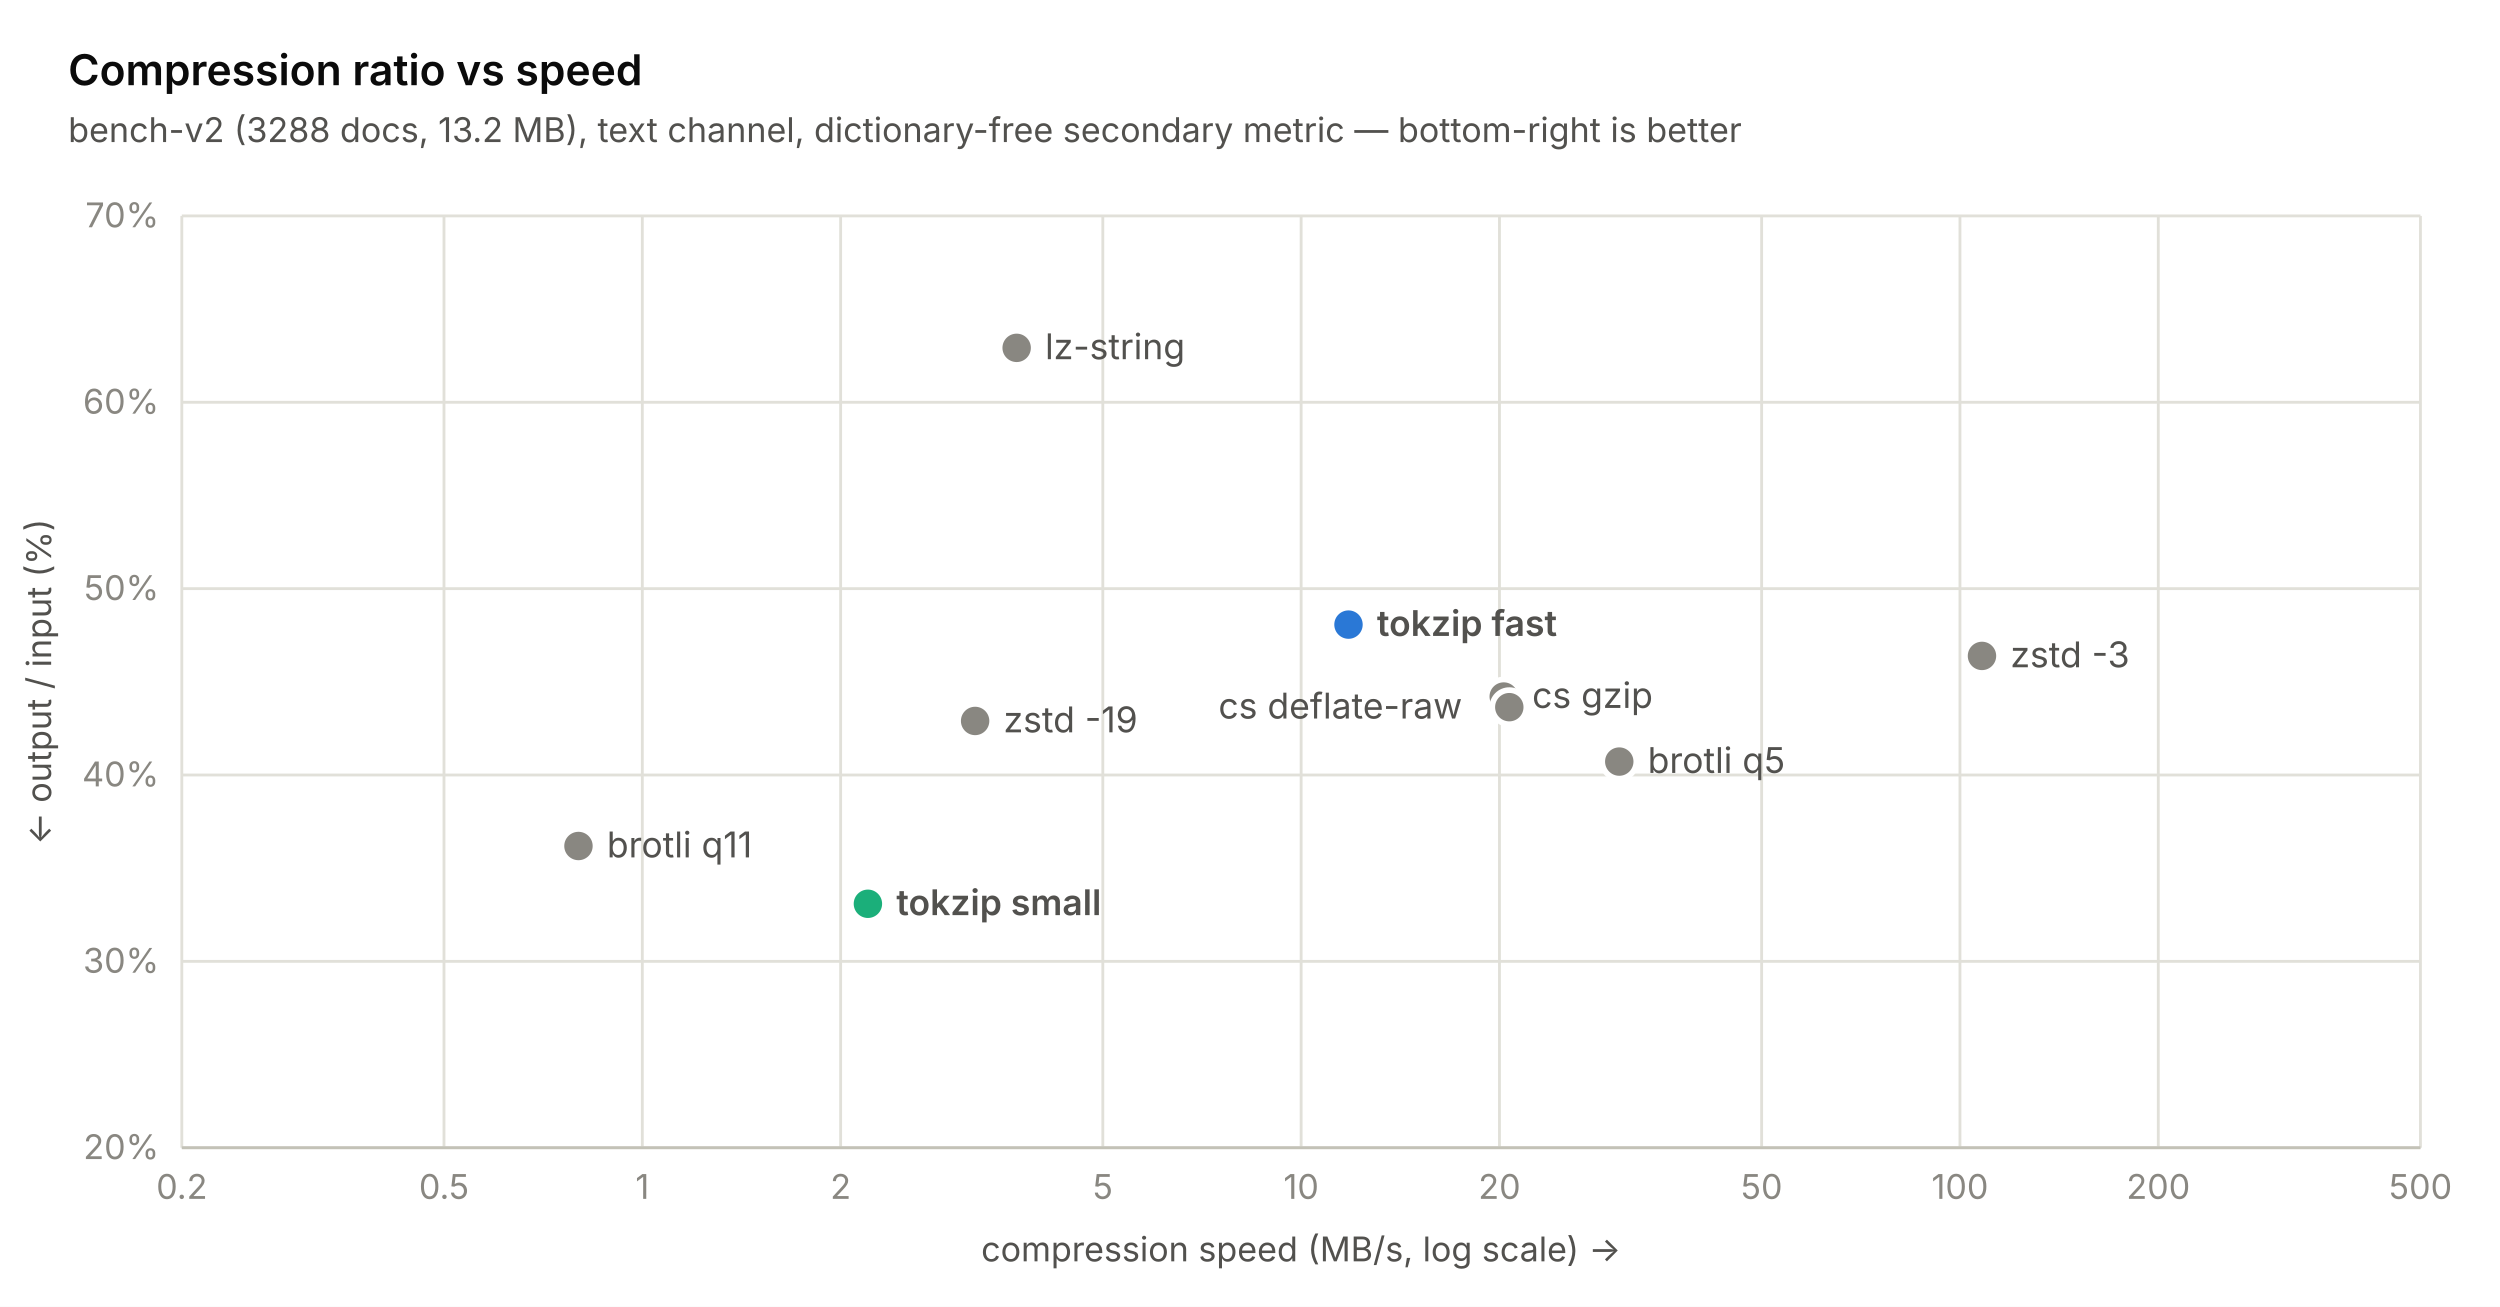
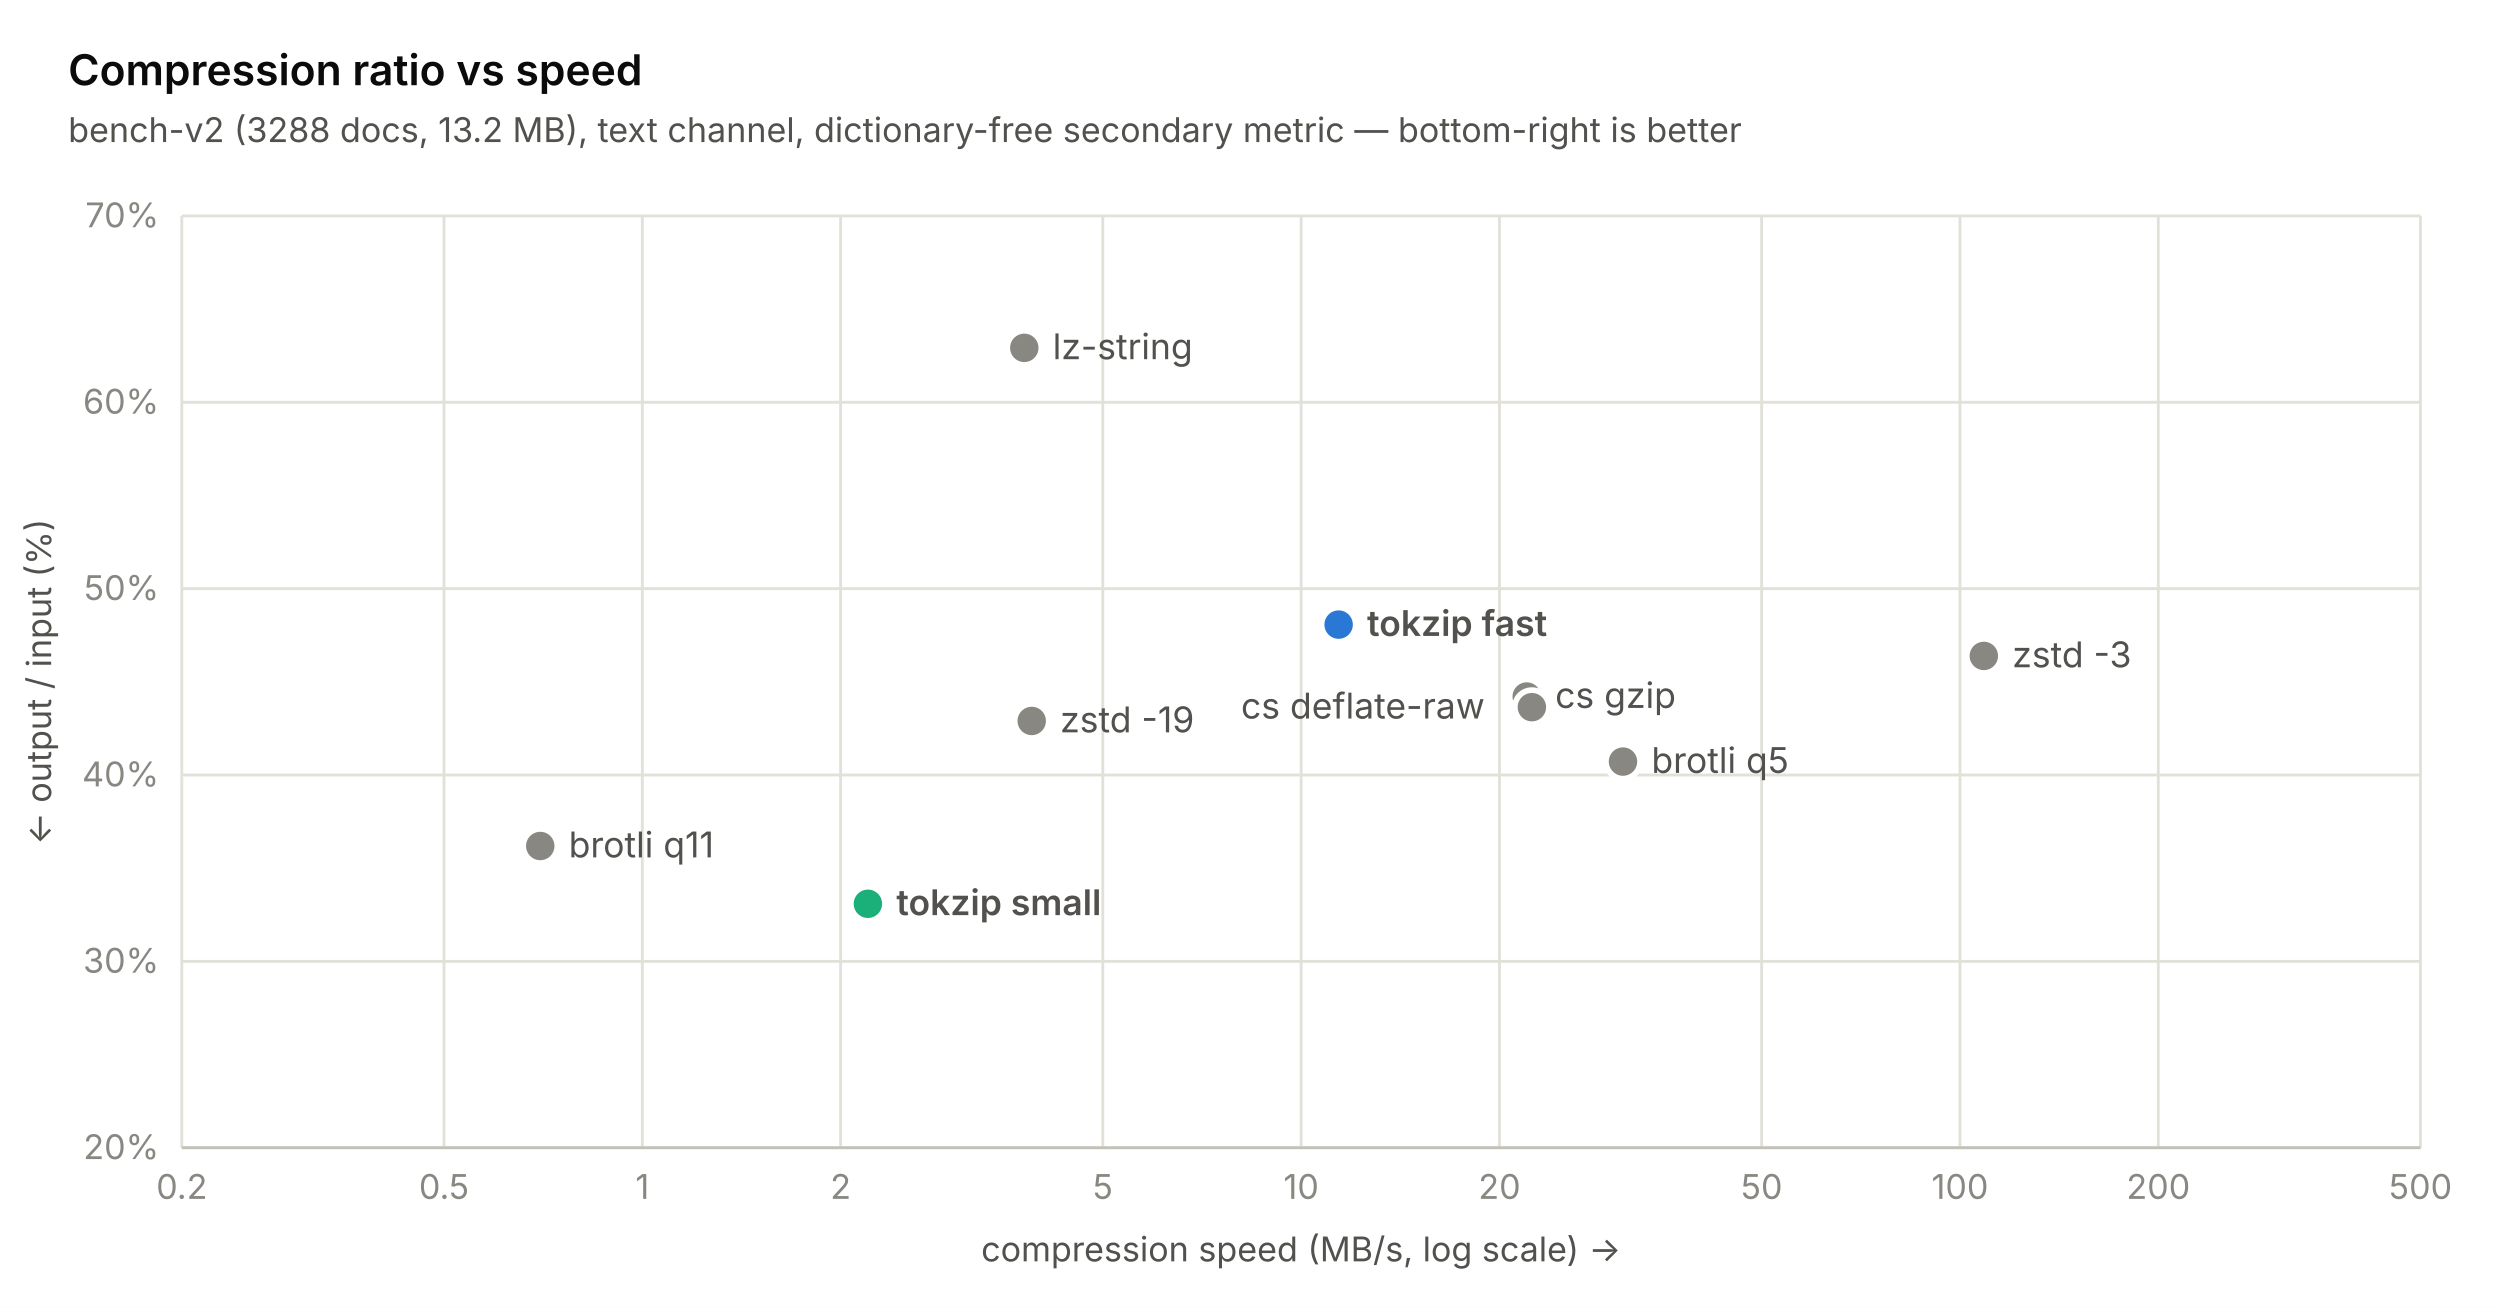
<svg xmlns="http://www.w3.org/2000/svg" width="880" height="460" viewBox="0 0 880 460" font-family="-apple-system, 'Segoe UI', system-ui, sans-serif">
  <rect width="880" height="460" fill="#ffffff" />
  <line x1="64" y1="404" x2="852" y2="404" stroke="#e1e0d9" stroke-width="1" />
  <text x="56" y="408" text-anchor="end" font-size="12" fill="#898781">20%</text>
  <line x1="64" y1="338.4" x2="852" y2="338.4" stroke="#e1e0d9" stroke-width="1" />
  <text x="56" y="342.4" text-anchor="end" font-size="12" fill="#898781">30%</text>
  <line x1="64" y1="272.8" x2="852" y2="272.8" stroke="#e1e0d9" stroke-width="1" />
  <text x="56" y="276.8" text-anchor="end" font-size="12" fill="#898781">40%</text>
  <line x1="64" y1="207.2" x2="852" y2="207.2" stroke="#e1e0d9" stroke-width="1" />
  <text x="56" y="211.2" text-anchor="end" font-size="12" fill="#898781">50%</text>
  <line x1="64" y1="141.6" x2="852" y2="141.6" stroke="#e1e0d9" stroke-width="1" />
  <text x="56" y="145.6" text-anchor="end" font-size="12" fill="#898781">60%</text>
  <line x1="64" y1="76" x2="852" y2="76" stroke="#e1e0d9" stroke-width="1" />
  <text x="56" y="80" text-anchor="end" font-size="12" fill="#898781">70%</text>
  <line x1="64" y1="76" x2="64" y2="404" stroke="#e1e0d9" stroke-width="1" />
  <text x="64" y="422" text-anchor="middle" font-size="12" fill="#898781">0.2</text>
  <line x1="156.284" y1="76" x2="156.284" y2="404" stroke="#e1e0d9" stroke-width="1" />
  <text x="156.284" y="422" text-anchor="middle" font-size="12" fill="#898781">0.5</text>
  <line x1="226.095" y1="76" x2="226.095" y2="404" stroke="#e1e0d9" stroke-width="1" />
  <text x="226.095" y="422" text-anchor="middle" font-size="12" fill="#898781">1</text>
  <line x1="295.905" y1="76" x2="295.905" y2="404" stroke="#e1e0d9" stroke-width="1" />
  <text x="295.905" y="422" text-anchor="middle" font-size="12" fill="#898781">2</text>
  <line x1="388.19" y1="76" x2="388.19" y2="404" stroke="#e1e0d9" stroke-width="1" />
  <text x="388.19" y="422" text-anchor="middle" font-size="12" fill="#898781">5</text>
  <line x1="458" y1="76" x2="458" y2="404" stroke="#e1e0d9" stroke-width="1" />
  <text x="458" y="422" text-anchor="middle" font-size="12" fill="#898781">10</text>
  <line x1="527.81" y1="76" x2="527.81" y2="404" stroke="#e1e0d9" stroke-width="1" />
  <text x="527.81" y="422" text-anchor="middle" font-size="12" fill="#898781">20</text>
  <line x1="620.095" y1="76" x2="620.095" y2="404" stroke="#e1e0d9" stroke-width="1" />
  <text x="620.095" y="422" text-anchor="middle" font-size="12" fill="#898781">50</text>
  <line x1="689.905" y1="76" x2="689.905" y2="404" stroke="#e1e0d9" stroke-width="1" />
  <text x="689.905" y="422" text-anchor="middle" font-size="12" fill="#898781">100</text>
  <line x1="759.716" y1="76" x2="759.716" y2="404" stroke="#e1e0d9" stroke-width="1" />
  <text x="759.716" y="422" text-anchor="middle" font-size="12" fill="#898781">200</text>
  <line x1="852" y1="76" x2="852" y2="404" stroke="#e1e0d9" stroke-width="1" />
  <text x="852" y="422" text-anchor="middle" font-size="12" fill="#898781">500</text>
  <line x1="64" y1="404" x2="852" y2="404" stroke="#c3c2b7" stroke-width="1" />
-   <circle cx="203.621" cy="297.794" r="6" fill="#898781" stroke="#ffffff" stroke-width="2" />
-   <text x="213.621" y="301.794" font-size="12.5" font-weight="400" fill="#52514e">brotli q11</text>
+   <circle cx="190.172" cy="297.794" r="6" fill="#898781" stroke="#ffffff" stroke-width="2" />
+   <text x="200.172" y="301.794" font-size="12.5" font-weight="400" fill="#52514e">brotli q11</text>
  <circle cx="305.504" cy="318.13" r="6" fill="#1baf7a" stroke="#ffffff" stroke-width="2" />
  <text x="315.504" y="322.13" font-size="12.5" font-weight="600" fill="#52514e">tokzip small</text>
-   <circle cx="343.242" cy="253.776" r="6" fill="#898781" stroke="#ffffff" stroke-width="2" />
-   <text x="353.242" y="257.776" font-size="12.5" font-weight="400" fill="#52514e">zstd -19</text>
-   <circle cx="357.864" cy="122.445" r="6" fill="#898781" stroke="#ffffff" stroke-width="2" />
-   <text x="367.864" y="126.445" font-size="12.5" font-weight="400" fill="#52514e">lz-string</text>
-   <circle cx="474.67" cy="219.861" r="6" fill="#2a78d6" stroke="#ffffff" stroke-width="2" />
-   <text x="484.67" y="223.861" font-size="12.5" font-weight="600" fill="#52514e">tokzip fast</text>
-   <circle cx="529.31" cy="245.182" r="6" fill="#898781" stroke="#ffffff" stroke-width="2" />
-   <text x="539.31" y="249.182" font-size="12.5" font-weight="400" fill="#52514e">cs gzip</text>
-   <circle cx="531.275" cy="248.922" r="6" fill="#898781" stroke="#ffffff" stroke-width="2" />
-   <text x="428.875" y="252.922" font-size="12.5" font-weight="400" fill="#52514e">cs deflate-raw</text>
-   <circle cx="569.981" cy="268.077" r="6" fill="#898781" stroke="#ffffff" stroke-width="2" />
-   <text x="579.981" y="272.077" font-size="12.5" font-weight="400" fill="#52514e">brotli q5</text>
-   <circle cx="697.656" cy="230.882" r="6" fill="#898781" stroke="#ffffff" stroke-width="2" />
-   <text x="707.656" y="234.882" font-size="12.5" font-weight="400" fill="#52514e">zstd -3</text>
+   <circle cx="360.55" cy="122.445" r="6" fill="#898781" stroke="#ffffff" stroke-width="2" />
+   <text x="370.55" y="126.445" font-size="12.5" font-weight="400" fill="#52514e">lz-string</text>
+   <circle cx="363.166" cy="253.776" r="6" fill="#898781" stroke="#ffffff" stroke-width="2" />
+   <text x="373.166" y="257.776" font-size="12.5" font-weight="400" fill="#52514e">zstd -19</text>
+   <circle cx="471.197" cy="219.861" r="6" fill="#2a78d6" stroke="#ffffff" stroke-width="2" />
+   <text x="481.197" y="223.861" font-size="12.5" font-weight="600" fill="#52514e">tokzip fast</text>
+   <circle cx="537.41" cy="245.182" r="6" fill="#898781" stroke="#ffffff" stroke-width="2" />
+   <text x="547.41" y="249.182" font-size="12.5" font-weight="400" fill="#52514e">cs gzip</text>
+   <circle cx="539.224" cy="248.922" r="6" fill="#898781" stroke="#ffffff" stroke-width="2" />
+   <text x="436.824" y="252.922" font-size="12.5" font-weight="400" fill="#52514e">cs deflate-raw</text>
+   <circle cx="571.297" cy="268.077" r="6" fill="#898781" stroke="#ffffff" stroke-width="2" />
+   <text x="581.297" y="272.077" font-size="12.5" font-weight="400" fill="#52514e">brotli q5</text>
+   <circle cx="698.307" cy="230.882" r="6" fill="#898781" stroke="#ffffff" stroke-width="2" />
+   <text x="708.307" y="234.882" font-size="12.5" font-weight="400" fill="#52514e">zstd -3</text>
  <text x="24" y="30" font-size="15" font-weight="600" fill="#0b0b0b">Compression ratio vs speed</text>
  <text x="24" y="50" font-size="12" fill="#52514e">bench-v2 (3288 docs, 13.2 MB), text channel, dictionary-free secondary metric — bottom-right is better</text>
  <text x="458" y="444" text-anchor="middle" font-size="12" fill="#52514e">compression speed (MB/s, log scale) →</text>
  <text transform="translate(18 240) rotate(-90)" text-anchor="middle" font-size="12" fill="#52514e">← output / input (%)</text>
</svg>
